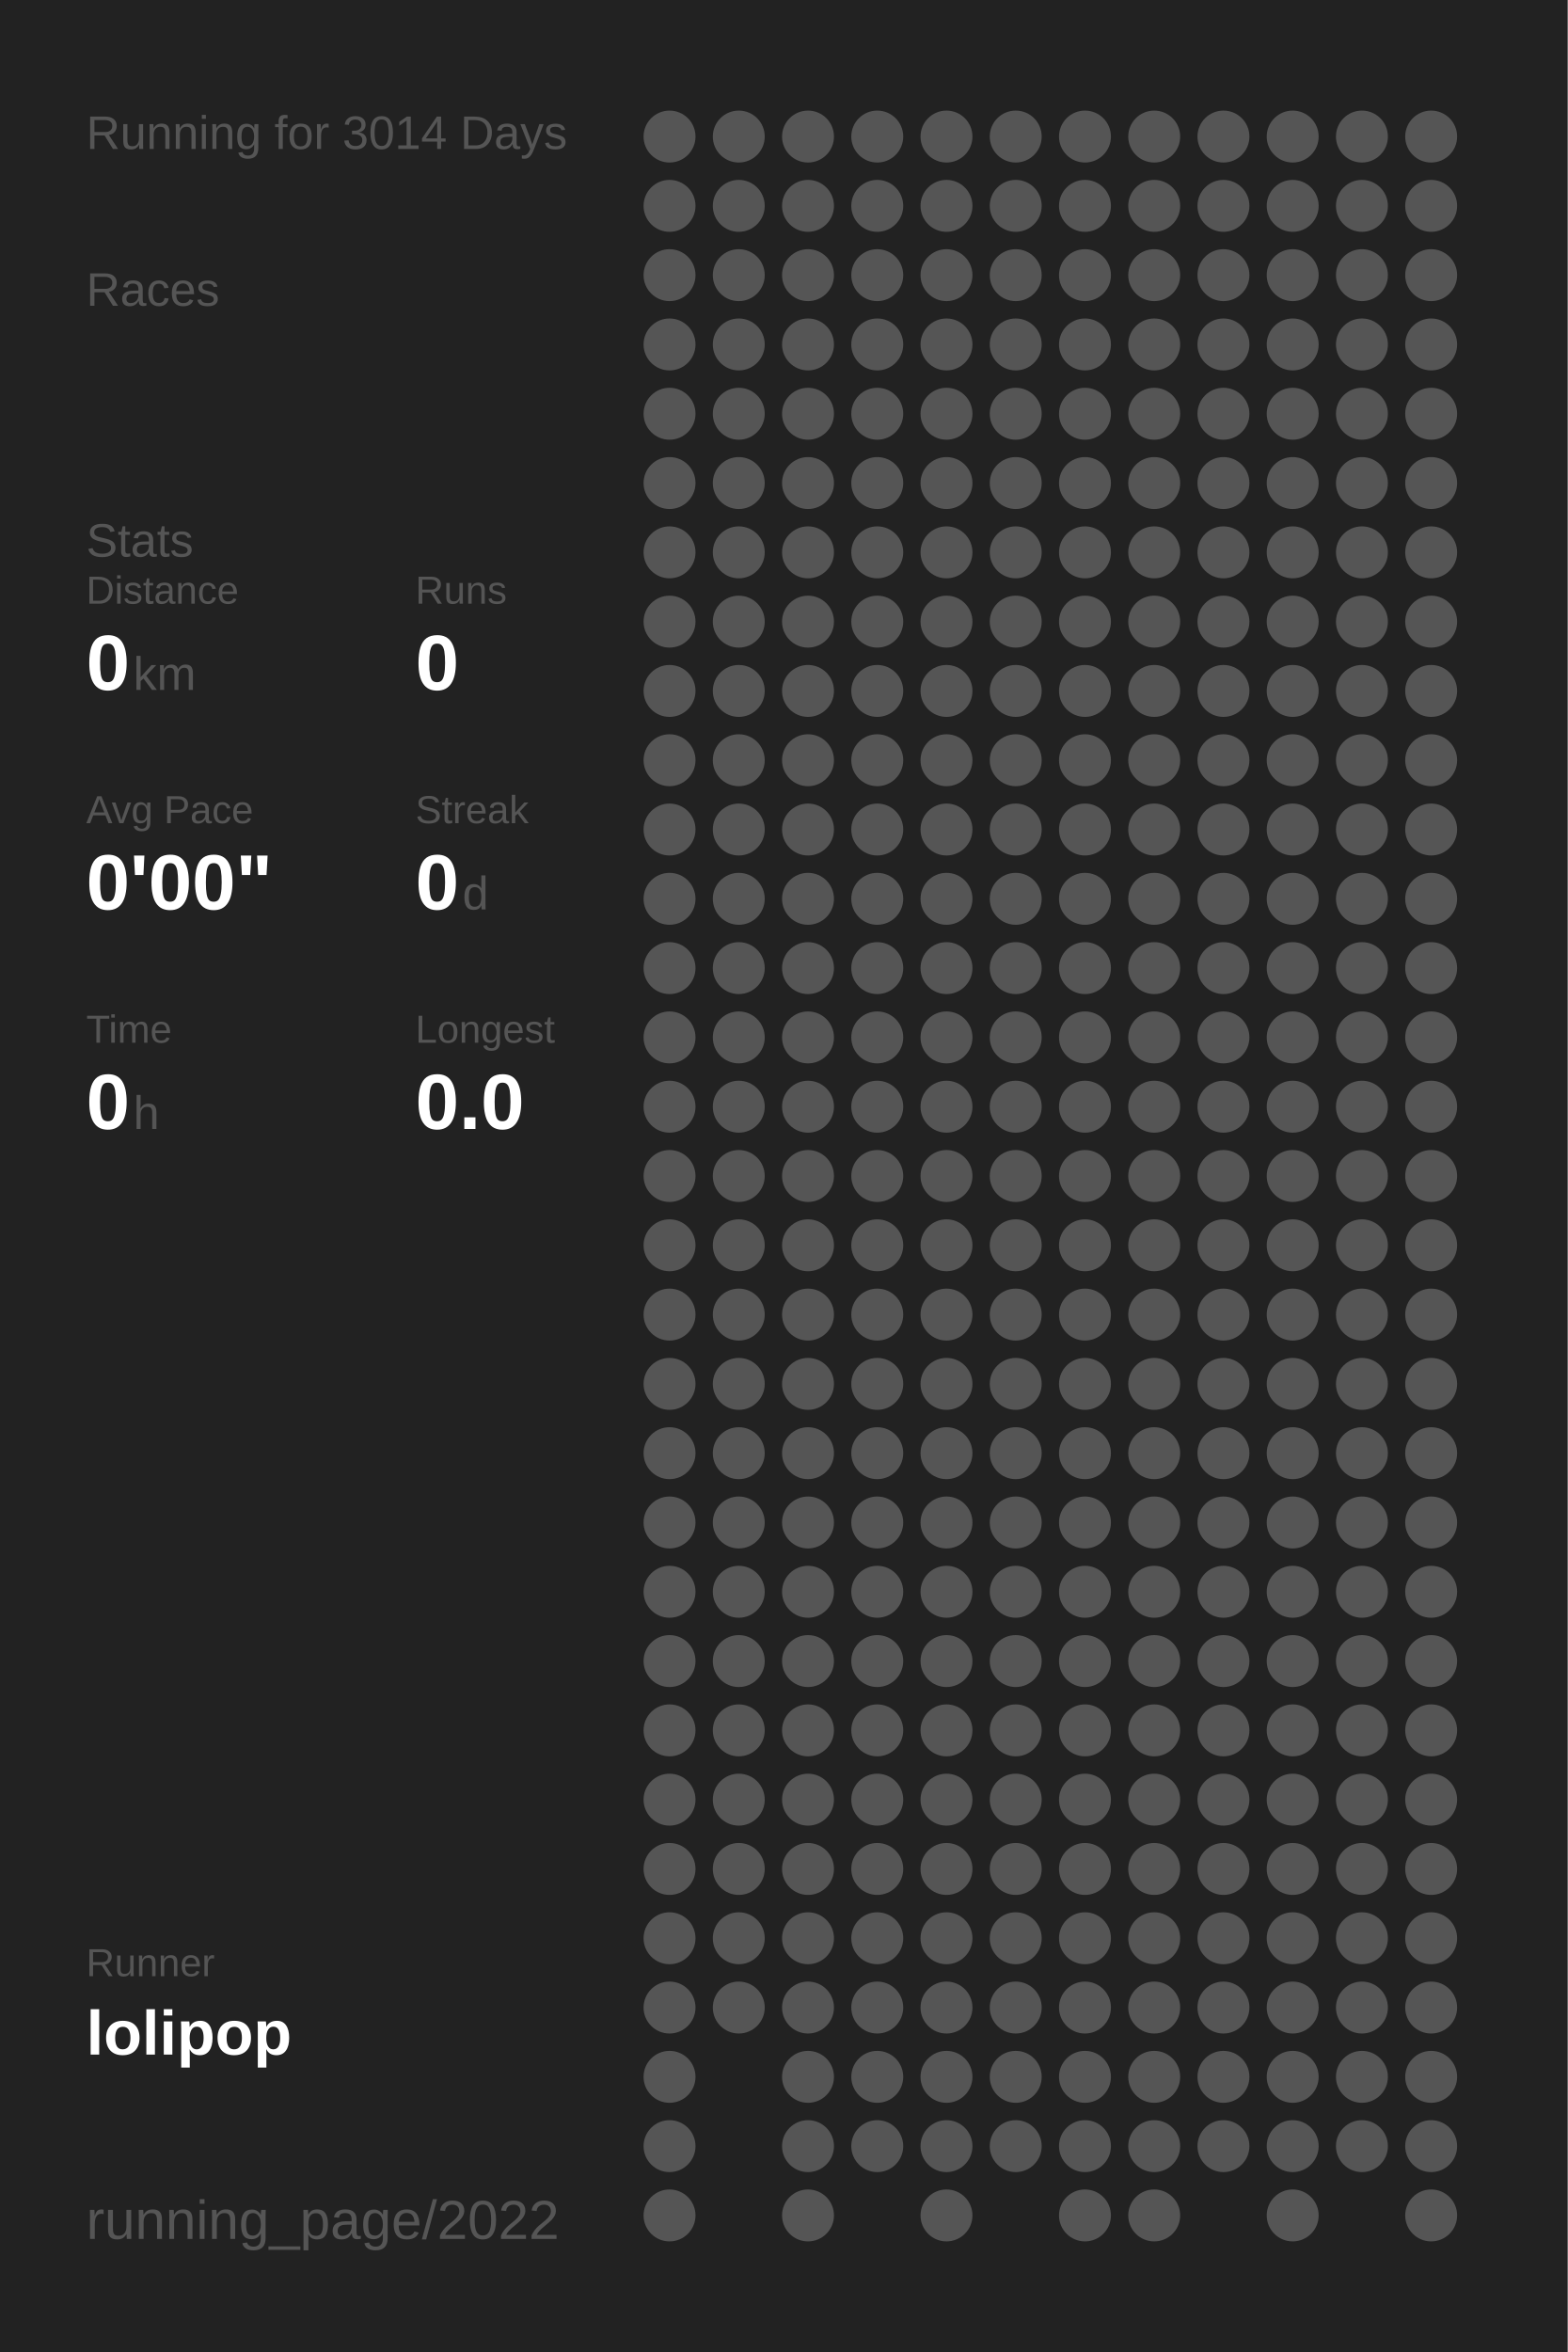
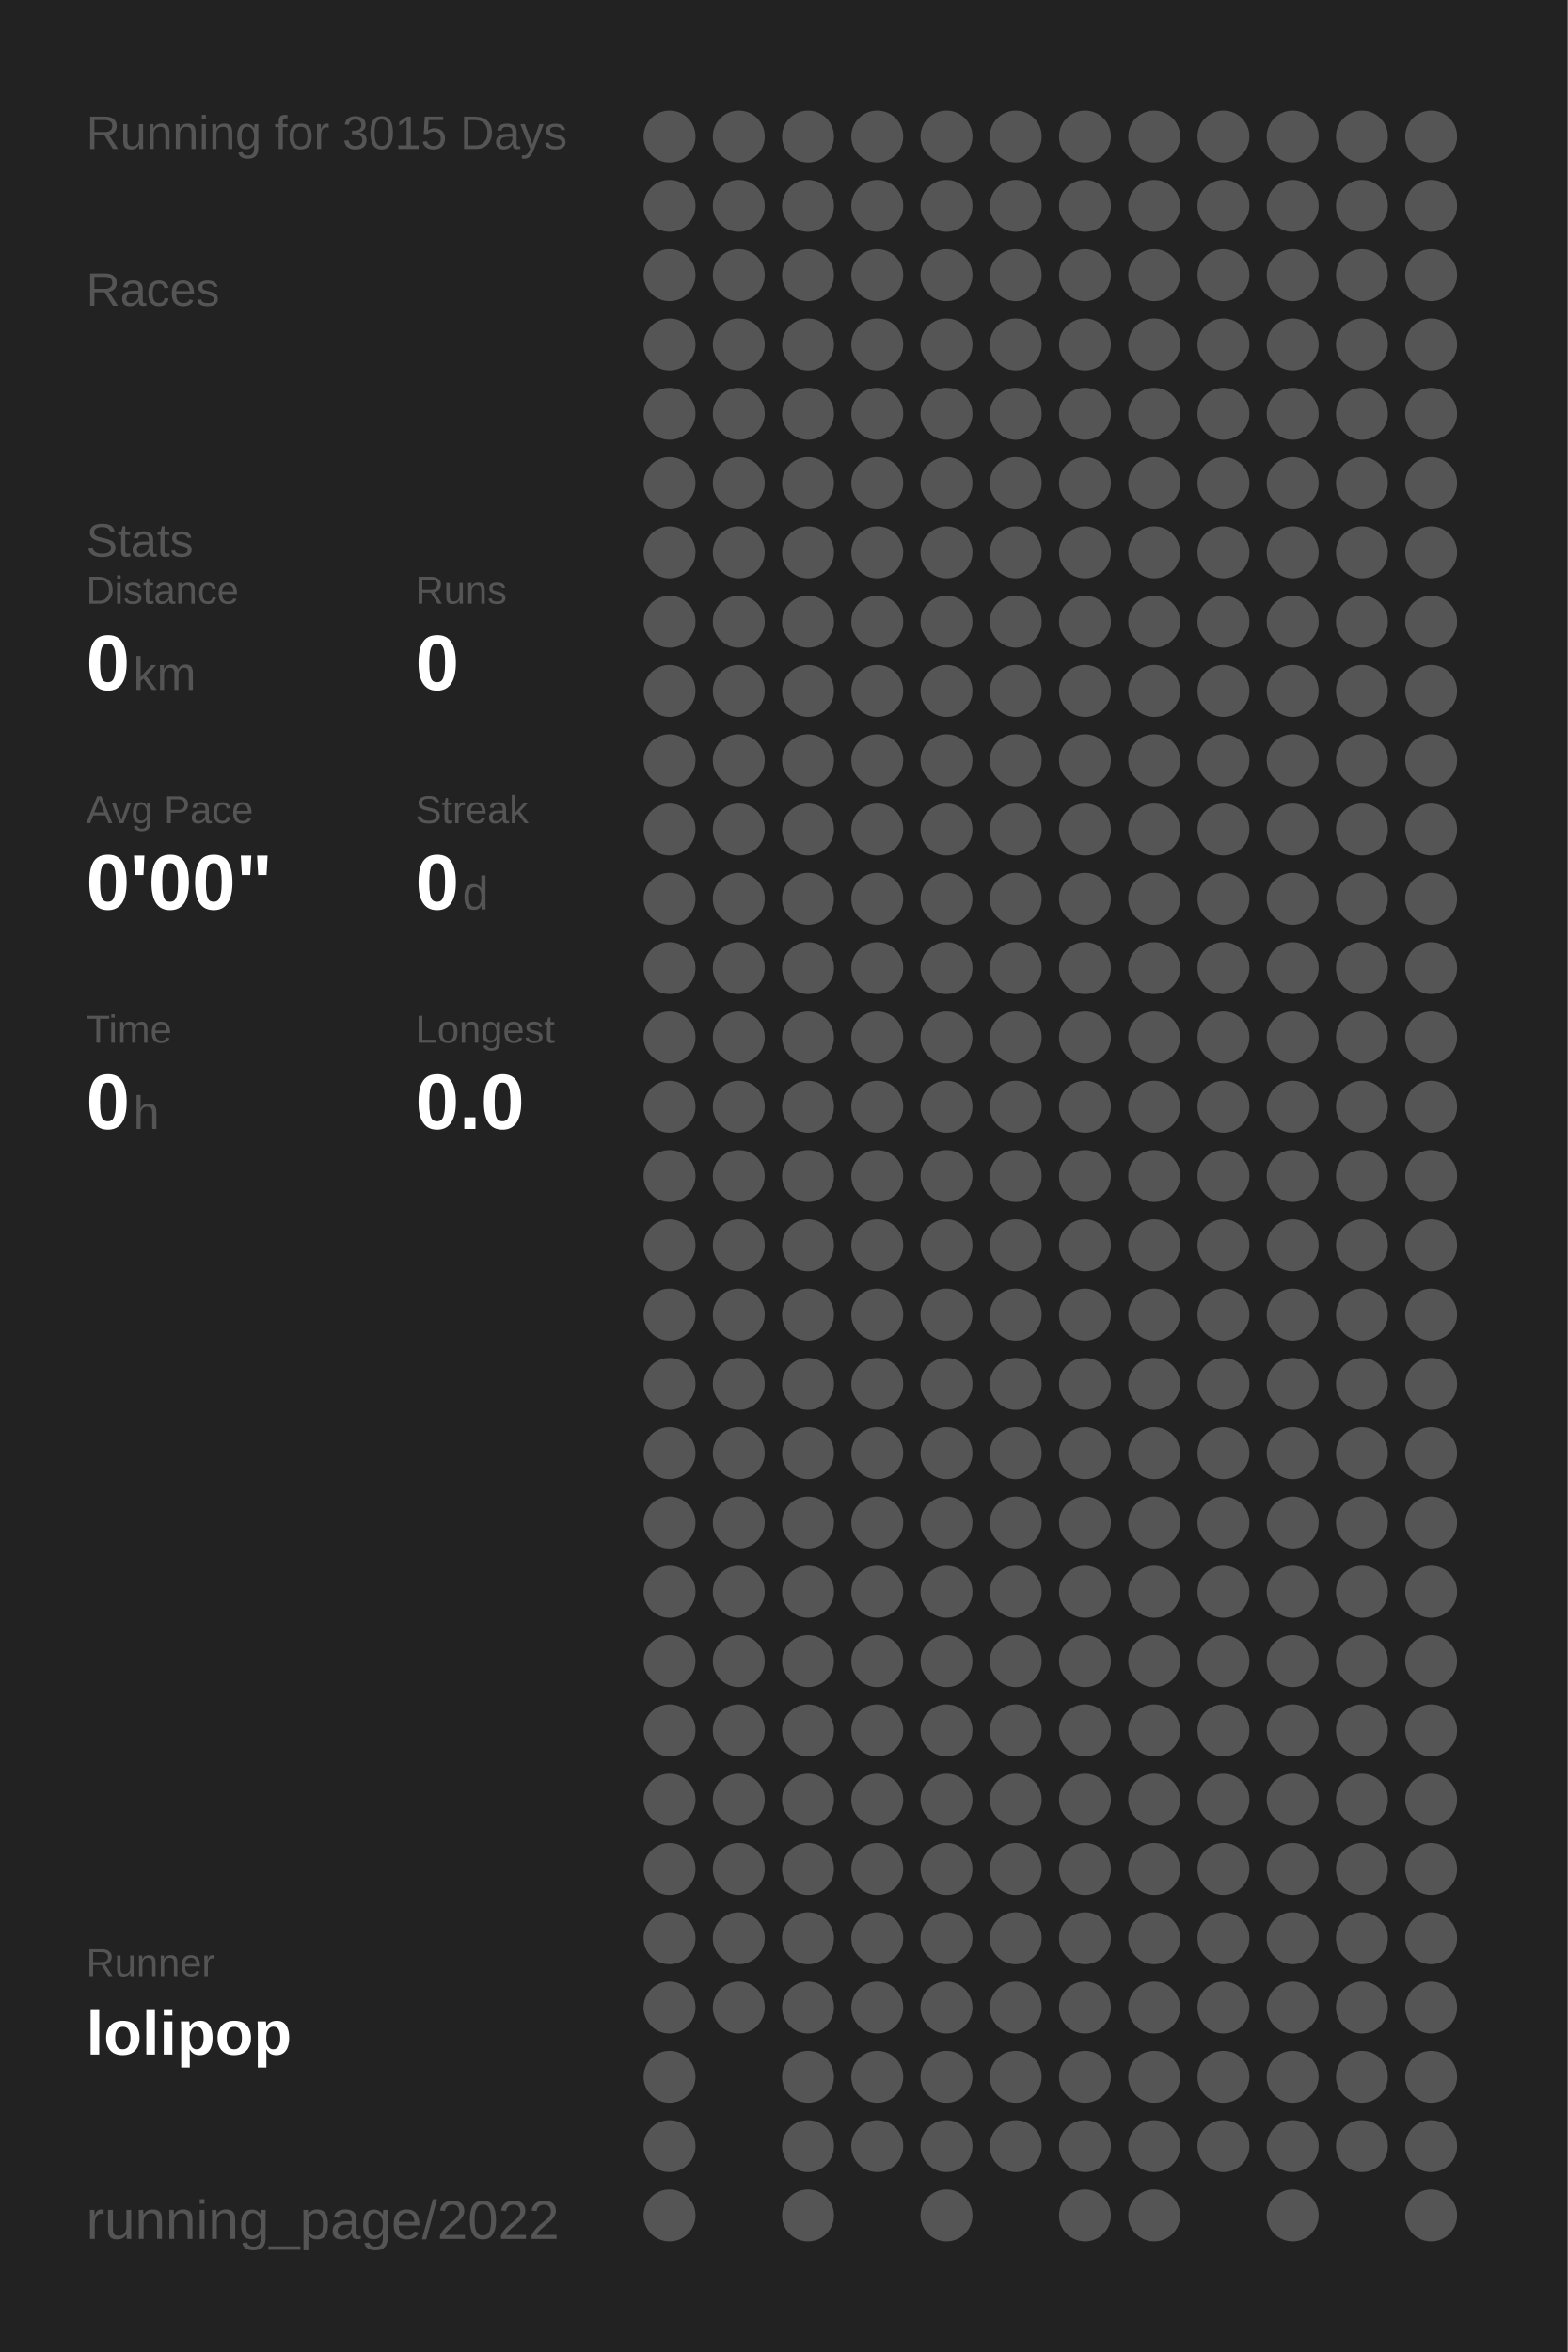
<svg xmlns="http://www.w3.org/2000/svg" baseProfile="full" height="300mm" version="1.1" viewBox="0,0,200,300" width="200mm">
  <defs />
  <rect fill="#222222" height="300" width="200" x="0" y="0" />
-   <text fill="#555555" style="font-size:6px; font-family:Arial;" x="11" y="19">Running for 3014 Days</text>
+   <text fill="#555555" style="font-size:6px; font-family:Arial;" x="11" y="19">Running for 3015 Days</text>
  <text fill="#555555" style="font-size:6px; font-family:Arial;" x="11" y="39">Races</text>
  <text fill="#555555" style="font-size:6px; font-family:Arial;" x="11" y="71">Stats</text>
  <text fill="#555555" style="font-size:5px; font-family:Arial;" x="11" y="77">Distance</text>
  <text fill="#FFFFFF" style="font-size:10px; font-family:Arial; font-weight:bold;" x="11" y="88">0</text>
  <text fill="#555555" style="font-size:6px; font-family:Arial;" x="17" y="88">km</text>
  <text fill="#555555" style="font-size:5px; font-family:Arial;" x="53" y="77">Runs</text>
  <text fill="#FFFFFF" style="font-size:10px; font-family:Arial; font-weight:bold;" x="53" y="88">0</text>
  <text fill="#555555" style="font-size:5px; font-family:Arial;" x="11" y="105">Avg Pace</text>
  <text fill="#FFFFFF" style="font-size:10px; font-family:Arial; font-weight:bold;" x="11" y="116">0'00"</text>
  <text fill="#555555" style="font-size:5px; font-family:Arial;" x="53" y="105">Streak</text>
  <text fill="#FFFFFF" style="font-size:10px; font-family:Arial; font-weight:bold;" x="53" y="116">0</text>
  <text fill="#555555" style="font-size:6px; font-family:Arial;" x="59" y="116">d</text>
  <text fill="#555555" style="font-size:5px; font-family:Arial;" x="11" y="133">Time</text>
  <text fill="#FFFFFF" style="font-size:10px; font-family:Arial; font-weight:bold;" x="11" y="144">0</text>
  <text fill="#555555" style="font-size:6px; font-family:Arial;" x="17" y="144">h</text>
  <text fill="#555555" style="font-size:5px; font-family:Arial;" x="53" y="133">Longest</text>
  <text fill="#FFFFFF" style="font-size:10px; font-family:Arial; font-weight:bold;" x="53" y="144">0.0</text>
  <text fill="#555555" style="font-size:5px; font-family:Arial;" x="11" y="252.065">Runner</text>
  <text fill="#FFFFFF" style="font-size:8px; font-family:Arial; font-weight:bold;" x="11" y="262.065">lolipop</text>
  <text fill="#555555" style="font-size:7px; font-family:Arial;" x="11" y="285.581">running_page/2022</text>
  <circle cx="85.417" cy="17.419" fill="#555555" r="3.312" />
  <circle cx="85.417" cy="26.258" fill="#555555" r="3.312" />
  <circle cx="85.417" cy="35.097" fill="#555555" r="3.312" />
  <circle cx="85.417" cy="43.935" fill="#555555" r="3.312" />
  <circle cx="85.417" cy="52.774" fill="#555555" r="3.312" />
  <circle cx="85.417" cy="61.613" fill="#555555" r="3.312" />
  <circle cx="85.417" cy="70.452" fill="#555555" r="3.312" />
  <circle cx="85.417" cy="79.29" fill="#555555" r="3.312" />
  <circle cx="85.417" cy="88.129" fill="#555555" r="3.312" />
  <circle cx="85.417" cy="96.968" fill="#555555" r="3.312" />
  <circle cx="85.417" cy="105.806" fill="#555555" r="3.312" />
  <circle cx="85.417" cy="114.645" fill="#555555" r="3.312" />
  <circle cx="85.417" cy="123.484" fill="#555555" r="3.312" />
  <circle cx="85.417" cy="132.323" fill="#555555" r="3.312" />
  <circle cx="85.417" cy="141.161" fill="#555555" r="3.312" />
  <circle cx="85.417" cy="150" fill="#555555" r="3.312" />
  <circle cx="85.417" cy="158.839" fill="#555555" r="3.312" />
  <circle cx="85.417" cy="167.677" fill="#555555" r="3.312" />
  <circle cx="85.417" cy="176.516" fill="#555555" r="3.312" />
  <circle cx="85.417" cy="185.355" fill="#555555" r="3.312" />
  <circle cx="85.417" cy="194.194" fill="#555555" r="3.312" />
  <circle cx="85.417" cy="203.032" fill="#555555" r="3.312" />
  <circle cx="85.417" cy="211.871" fill="#555555" r="3.312" />
  <circle cx="85.417" cy="220.71" fill="#555555" r="3.312" />
  <circle cx="85.417" cy="229.548" fill="#555555" r="3.312" />
  <circle cx="85.417" cy="238.387" fill="#555555" r="3.312" />
  <circle cx="85.417" cy="247.226" fill="#555555" r="3.312" />
  <circle cx="85.417" cy="256.065" fill="#555555" r="3.312" />
  <circle cx="85.417" cy="264.903" fill="#555555" r="3.312" />
  <circle cx="85.417" cy="273.742" fill="#555555" r="3.312" />
  <circle cx="85.417" cy="282.581" fill="#555555" r="3.312" />
  <circle cx="94.25" cy="17.419" fill="#555555" r="3.312" />
  <circle cx="94.25" cy="26.258" fill="#555555" r="3.312" />
  <circle cx="94.25" cy="35.097" fill="#555555" r="3.312" />
  <circle cx="94.25" cy="43.935" fill="#555555" r="3.312" />
  <circle cx="94.25" cy="52.774" fill="#555555" r="3.312" />
  <circle cx="94.25" cy="61.613" fill="#555555" r="3.312" />
  <circle cx="94.25" cy="70.452" fill="#555555" r="3.312" />
  <circle cx="94.25" cy="79.29" fill="#555555" r="3.312" />
  <circle cx="94.25" cy="88.129" fill="#555555" r="3.312" />
  <circle cx="94.25" cy="96.968" fill="#555555" r="3.312" />
  <circle cx="94.25" cy="105.806" fill="#555555" r="3.312" />
  <circle cx="94.25" cy="114.645" fill="#555555" r="3.312" />
  <circle cx="94.25" cy="123.484" fill="#555555" r="3.312" />
  <circle cx="94.25" cy="132.323" fill="#555555" r="3.312" />
  <circle cx="94.25" cy="141.161" fill="#555555" r="3.312" />
  <circle cx="94.25" cy="150" fill="#555555" r="3.312" />
  <circle cx="94.25" cy="158.839" fill="#555555" r="3.312" />
  <circle cx="94.25" cy="167.677" fill="#555555" r="3.312" />
  <circle cx="94.25" cy="176.516" fill="#555555" r="3.312" />
  <circle cx="94.25" cy="185.355" fill="#555555" r="3.312" />
  <circle cx="94.25" cy="194.194" fill="#555555" r="3.312" />
  <circle cx="94.25" cy="203.032" fill="#555555" r="3.312" />
  <circle cx="94.25" cy="211.871" fill="#555555" r="3.312" />
  <circle cx="94.25" cy="220.71" fill="#555555" r="3.312" />
  <circle cx="94.25" cy="229.548" fill="#555555" r="3.312" />
  <circle cx="94.25" cy="238.387" fill="#555555" r="3.312" />
  <circle cx="94.25" cy="247.226" fill="#555555" r="3.312" />
  <circle cx="94.25" cy="256.065" fill="#555555" r="3.312" />
  <circle cx="103.083" cy="17.419" fill="#555555" r="3.312" />
  <circle cx="103.083" cy="26.258" fill="#555555" r="3.312" />
  <circle cx="103.083" cy="35.097" fill="#555555" r="3.312" />
  <circle cx="103.083" cy="43.935" fill="#555555" r="3.312" />
  <circle cx="103.083" cy="52.774" fill="#555555" r="3.312" />
  <circle cx="103.083" cy="61.613" fill="#555555" r="3.312" />
  <circle cx="103.083" cy="70.452" fill="#555555" r="3.312" />
  <circle cx="103.083" cy="79.29" fill="#555555" r="3.312" />
  <circle cx="103.083" cy="88.129" fill="#555555" r="3.312" />
  <circle cx="103.083" cy="96.968" fill="#555555" r="3.312" />
  <circle cx="103.083" cy="105.806" fill="#555555" r="3.312" />
  <circle cx="103.083" cy="114.645" fill="#555555" r="3.312" />
  <circle cx="103.083" cy="123.484" fill="#555555" r="3.312" />
  <circle cx="103.083" cy="132.323" fill="#555555" r="3.312" />
  <circle cx="103.083" cy="141.161" fill="#555555" r="3.312" />
  <circle cx="103.083" cy="150" fill="#555555" r="3.312" />
  <circle cx="103.083" cy="158.839" fill="#555555" r="3.312" />
  <circle cx="103.083" cy="167.677" fill="#555555" r="3.312" />
  <circle cx="103.083" cy="176.516" fill="#555555" r="3.312" />
  <circle cx="103.083" cy="185.355" fill="#555555" r="3.312" />
  <circle cx="103.083" cy="194.194" fill="#555555" r="3.312" />
  <circle cx="103.083" cy="203.032" fill="#555555" r="3.312" />
  <circle cx="103.083" cy="211.871" fill="#555555" r="3.312" />
  <circle cx="103.083" cy="220.71" fill="#555555" r="3.312" />
  <circle cx="103.083" cy="229.548" fill="#555555" r="3.312" />
  <circle cx="103.083" cy="238.387" fill="#555555" r="3.312" />
  <circle cx="103.083" cy="247.226" fill="#555555" r="3.312" />
  <circle cx="103.083" cy="256.065" fill="#555555" r="3.312" />
  <circle cx="103.083" cy="264.903" fill="#555555" r="3.312" />
  <circle cx="103.083" cy="273.742" fill="#555555" r="3.312" />
  <circle cx="103.083" cy="282.581" fill="#555555" r="3.312" />
  <circle cx="111.917" cy="17.419" fill="#555555" r="3.312" />
  <circle cx="111.917" cy="26.258" fill="#555555" r="3.312" />
  <circle cx="111.917" cy="35.097" fill="#555555" r="3.312" />
  <circle cx="111.917" cy="43.935" fill="#555555" r="3.312" />
  <circle cx="111.917" cy="52.774" fill="#555555" r="3.312" />
  <circle cx="111.917" cy="61.613" fill="#555555" r="3.312" />
  <circle cx="111.917" cy="70.452" fill="#555555" r="3.312" />
  <circle cx="111.917" cy="79.29" fill="#555555" r="3.312" />
  <circle cx="111.917" cy="88.129" fill="#555555" r="3.312" />
  <circle cx="111.917" cy="96.968" fill="#555555" r="3.312" />
  <circle cx="111.917" cy="105.806" fill="#555555" r="3.312" />
  <circle cx="111.917" cy="114.645" fill="#555555" r="3.312" />
  <circle cx="111.917" cy="123.484" fill="#555555" r="3.312" />
  <circle cx="111.917" cy="132.323" fill="#555555" r="3.312" />
  <circle cx="111.917" cy="141.161" fill="#555555" r="3.312" />
  <circle cx="111.917" cy="150" fill="#555555" r="3.312" />
  <circle cx="111.917" cy="158.839" fill="#555555" r="3.312" />
  <circle cx="111.917" cy="167.677" fill="#555555" r="3.312" />
  <circle cx="111.917" cy="176.516" fill="#555555" r="3.312" />
  <circle cx="111.917" cy="185.355" fill="#555555" r="3.312" />
  <circle cx="111.917" cy="194.194" fill="#555555" r="3.312" />
  <circle cx="111.917" cy="203.032" fill="#555555" r="3.312" />
  <circle cx="111.917" cy="211.871" fill="#555555" r="3.312" />
  <circle cx="111.917" cy="220.71" fill="#555555" r="3.312" />
  <circle cx="111.917" cy="229.548" fill="#555555" r="3.312" />
  <circle cx="111.917" cy="238.387" fill="#555555" r="3.312" />
  <circle cx="111.917" cy="247.226" fill="#555555" r="3.312" />
  <circle cx="111.917" cy="256.065" fill="#555555" r="3.312" />
  <circle cx="111.917" cy="264.903" fill="#555555" r="3.312" />
  <circle cx="111.917" cy="273.742" fill="#555555" r="3.312" />
  <circle cx="120.75" cy="17.419" fill="#555555" r="3.312" />
  <circle cx="120.75" cy="26.258" fill="#555555" r="3.312" />
  <circle cx="120.75" cy="35.097" fill="#555555" r="3.312" />
  <circle cx="120.75" cy="43.935" fill="#555555" r="3.312" />
  <circle cx="120.75" cy="52.774" fill="#555555" r="3.312" />
  <circle cx="120.75" cy="61.613" fill="#555555" r="3.312" />
  <circle cx="120.75" cy="70.452" fill="#555555" r="3.312" />
  <circle cx="120.75" cy="79.29" fill="#555555" r="3.312" />
  <circle cx="120.75" cy="88.129" fill="#555555" r="3.312" />
  <circle cx="120.75" cy="96.968" fill="#555555" r="3.312" />
  <circle cx="120.75" cy="105.806" fill="#555555" r="3.312" />
  <circle cx="120.75" cy="114.645" fill="#555555" r="3.312" />
  <circle cx="120.75" cy="123.484" fill="#555555" r="3.312" />
  <circle cx="120.75" cy="132.323" fill="#555555" r="3.312" />
  <circle cx="120.75" cy="141.161" fill="#555555" r="3.312" />
  <circle cx="120.75" cy="150" fill="#555555" r="3.312" />
  <circle cx="120.75" cy="158.839" fill="#555555" r="3.312" />
  <circle cx="120.75" cy="167.677" fill="#555555" r="3.312" />
  <circle cx="120.75" cy="176.516" fill="#555555" r="3.312" />
  <circle cx="120.75" cy="185.355" fill="#555555" r="3.312" />
  <circle cx="120.75" cy="194.194" fill="#555555" r="3.312" />
  <circle cx="120.75" cy="203.032" fill="#555555" r="3.312" />
  <circle cx="120.75" cy="211.871" fill="#555555" r="3.312" />
  <circle cx="120.75" cy="220.71" fill="#555555" r="3.312" />
  <circle cx="120.75" cy="229.548" fill="#555555" r="3.312" />
  <circle cx="120.75" cy="238.387" fill="#555555" r="3.312" />
  <circle cx="120.75" cy="247.226" fill="#555555" r="3.312" />
  <circle cx="120.75" cy="256.065" fill="#555555" r="3.312" />
  <circle cx="120.75" cy="264.903" fill="#555555" r="3.312" />
  <circle cx="120.75" cy="273.742" fill="#555555" r="3.312" />
  <circle cx="120.75" cy="282.581" fill="#555555" r="3.312" />
  <circle cx="129.583" cy="17.419" fill="#555555" r="3.312" />
  <circle cx="129.583" cy="26.258" fill="#555555" r="3.312" />
  <circle cx="129.583" cy="35.097" fill="#555555" r="3.312" />
  <circle cx="129.583" cy="43.935" fill="#555555" r="3.312" />
  <circle cx="129.583" cy="52.774" fill="#555555" r="3.312" />
  <circle cx="129.583" cy="61.613" fill="#555555" r="3.312" />
  <circle cx="129.583" cy="70.452" fill="#555555" r="3.312" />
  <circle cx="129.583" cy="79.29" fill="#555555" r="3.312" />
  <circle cx="129.583" cy="88.129" fill="#555555" r="3.312" />
  <circle cx="129.583" cy="96.968" fill="#555555" r="3.312" />
  <circle cx="129.583" cy="105.806" fill="#555555" r="3.312" />
  <circle cx="129.583" cy="114.645" fill="#555555" r="3.312" />
  <circle cx="129.583" cy="123.484" fill="#555555" r="3.312" />
  <circle cx="129.583" cy="132.323" fill="#555555" r="3.312" />
  <circle cx="129.583" cy="141.161" fill="#555555" r="3.312" />
  <circle cx="129.583" cy="150" fill="#555555" r="3.312" />
  <circle cx="129.583" cy="158.839" fill="#555555" r="3.312" />
  <circle cx="129.583" cy="167.677" fill="#555555" r="3.312" />
  <circle cx="129.583" cy="176.516" fill="#555555" r="3.312" />
  <circle cx="129.583" cy="185.355" fill="#555555" r="3.312" />
  <circle cx="129.583" cy="194.194" fill="#555555" r="3.312" />
  <circle cx="129.583" cy="203.032" fill="#555555" r="3.312" />
  <circle cx="129.583" cy="211.871" fill="#555555" r="3.312" />
  <circle cx="129.583" cy="220.71" fill="#555555" r="3.312" />
  <circle cx="129.583" cy="229.548" fill="#555555" r="3.312" />
  <circle cx="129.583" cy="238.387" fill="#555555" r="3.312" />
  <circle cx="129.583" cy="247.226" fill="#555555" r="3.312" />
  <circle cx="129.583" cy="256.065" fill="#555555" r="3.312" />
  <circle cx="129.583" cy="264.903" fill="#555555" r="3.312" />
  <circle cx="129.583" cy="273.742" fill="#555555" r="3.312" />
  <circle cx="138.417" cy="17.419" fill="#555555" r="3.312" />
  <circle cx="138.417" cy="26.258" fill="#555555" r="3.312" />
  <circle cx="138.417" cy="35.097" fill="#555555" r="3.312" />
  <circle cx="138.417" cy="43.935" fill="#555555" r="3.312" />
  <circle cx="138.417" cy="52.774" fill="#555555" r="3.312" />
  <circle cx="138.417" cy="61.613" fill="#555555" r="3.312" />
  <circle cx="138.417" cy="70.452" fill="#555555" r="3.312" />
  <circle cx="138.417" cy="79.29" fill="#555555" r="3.312" />
  <circle cx="138.417" cy="88.129" fill="#555555" r="3.312" />
  <circle cx="138.417" cy="96.968" fill="#555555" r="3.312" />
  <circle cx="138.417" cy="105.806" fill="#555555" r="3.312" />
  <circle cx="138.417" cy="114.645" fill="#555555" r="3.312" />
  <circle cx="138.417" cy="123.484" fill="#555555" r="3.312" />
  <circle cx="138.417" cy="132.323" fill="#555555" r="3.312" />
  <circle cx="138.417" cy="141.161" fill="#555555" r="3.312" />
  <circle cx="138.417" cy="150" fill="#555555" r="3.312" />
  <circle cx="138.417" cy="158.839" fill="#555555" r="3.312" />
  <circle cx="138.417" cy="167.677" fill="#555555" r="3.312" />
  <circle cx="138.417" cy="176.516" fill="#555555" r="3.312" />
  <circle cx="138.417" cy="185.355" fill="#555555" r="3.312" />
  <circle cx="138.417" cy="194.194" fill="#555555" r="3.312" />
  <circle cx="138.417" cy="203.032" fill="#555555" r="3.312" />
  <circle cx="138.417" cy="211.871" fill="#555555" r="3.312" />
  <circle cx="138.417" cy="220.71" fill="#555555" r="3.312" />
  <circle cx="138.417" cy="229.548" fill="#555555" r="3.312" />
  <circle cx="138.417" cy="238.387" fill="#555555" r="3.312" />
  <circle cx="138.417" cy="247.226" fill="#555555" r="3.312" />
  <circle cx="138.417" cy="256.065" fill="#555555" r="3.312" />
  <circle cx="138.417" cy="264.903" fill="#555555" r="3.312" />
  <circle cx="138.417" cy="273.742" fill="#555555" r="3.312" />
  <circle cx="138.417" cy="282.581" fill="#555555" r="3.312" />
  <circle cx="147.25" cy="17.419" fill="#555555" r="3.312" />
  <circle cx="147.25" cy="26.258" fill="#555555" r="3.312" />
  <circle cx="147.25" cy="35.097" fill="#555555" r="3.312" />
  <circle cx="147.25" cy="43.935" fill="#555555" r="3.312" />
  <circle cx="147.25" cy="52.774" fill="#555555" r="3.312" />
  <circle cx="147.25" cy="61.613" fill="#555555" r="3.312" />
  <circle cx="147.25" cy="70.452" fill="#555555" r="3.312" />
  <circle cx="147.25" cy="79.29" fill="#555555" r="3.312" />
  <circle cx="147.25" cy="88.129" fill="#555555" r="3.312" />
  <circle cx="147.25" cy="96.968" fill="#555555" r="3.312" />
  <circle cx="147.25" cy="105.806" fill="#555555" r="3.312" />
  <circle cx="147.25" cy="114.645" fill="#555555" r="3.312" />
  <circle cx="147.25" cy="123.484" fill="#555555" r="3.312" />
  <circle cx="147.25" cy="132.323" fill="#555555" r="3.312" />
  <circle cx="147.25" cy="141.161" fill="#555555" r="3.312" />
  <circle cx="147.25" cy="150" fill="#555555" r="3.312" />
  <circle cx="147.25" cy="158.839" fill="#555555" r="3.312" />
  <circle cx="147.25" cy="167.677" fill="#555555" r="3.312" />
  <circle cx="147.25" cy="176.516" fill="#555555" r="3.312" />
  <circle cx="147.25" cy="185.355" fill="#555555" r="3.312" />
  <circle cx="147.25" cy="194.194" fill="#555555" r="3.312" />
  <circle cx="147.25" cy="203.032" fill="#555555" r="3.312" />
  <circle cx="147.25" cy="211.871" fill="#555555" r="3.312" />
  <circle cx="147.25" cy="220.71" fill="#555555" r="3.312" />
  <circle cx="147.25" cy="229.548" fill="#555555" r="3.312" />
  <circle cx="147.25" cy="238.387" fill="#555555" r="3.312" />
  <circle cx="147.25" cy="247.226" fill="#555555" r="3.312" />
  <circle cx="147.25" cy="256.065" fill="#555555" r="3.312" />
  <circle cx="147.25" cy="264.903" fill="#555555" r="3.312" />
  <circle cx="147.25" cy="273.742" fill="#555555" r="3.312" />
  <circle cx="147.25" cy="282.581" fill="#555555" r="3.312" />
  <circle cx="156.083" cy="17.419" fill="#555555" r="3.312" />
  <circle cx="156.083" cy="26.258" fill="#555555" r="3.312" />
  <circle cx="156.083" cy="35.097" fill="#555555" r="3.312" />
  <circle cx="156.083" cy="43.935" fill="#555555" r="3.312" />
  <circle cx="156.083" cy="52.774" fill="#555555" r="3.312" />
  <circle cx="156.083" cy="61.613" fill="#555555" r="3.312" />
  <circle cx="156.083" cy="70.452" fill="#555555" r="3.312" />
  <circle cx="156.083" cy="79.29" fill="#555555" r="3.312" />
  <circle cx="156.083" cy="88.129" fill="#555555" r="3.312" />
  <circle cx="156.083" cy="96.968" fill="#555555" r="3.312" />
  <circle cx="156.083" cy="105.806" fill="#555555" r="3.312" />
  <circle cx="156.083" cy="114.645" fill="#555555" r="3.312" />
  <circle cx="156.083" cy="123.484" fill="#555555" r="3.312" />
  <circle cx="156.083" cy="132.323" fill="#555555" r="3.312" />
  <circle cx="156.083" cy="141.161" fill="#555555" r="3.312" />
  <circle cx="156.083" cy="150" fill="#555555" r="3.312" />
  <circle cx="156.083" cy="158.839" fill="#555555" r="3.312" />
  <circle cx="156.083" cy="167.677" fill="#555555" r="3.312" />
  <circle cx="156.083" cy="176.516" fill="#555555" r="3.312" />
  <circle cx="156.083" cy="185.355" fill="#555555" r="3.312" />
  <circle cx="156.083" cy="194.194" fill="#555555" r="3.312" />
  <circle cx="156.083" cy="203.032" fill="#555555" r="3.312" />
  <circle cx="156.083" cy="211.871" fill="#555555" r="3.312" />
  <circle cx="156.083" cy="220.71" fill="#555555" r="3.312" />
  <circle cx="156.083" cy="229.548" fill="#555555" r="3.312" />
  <circle cx="156.083" cy="238.387" fill="#555555" r="3.312" />
  <circle cx="156.083" cy="247.226" fill="#555555" r="3.312" />
  <circle cx="156.083" cy="256.065" fill="#555555" r="3.312" />
  <circle cx="156.083" cy="264.903" fill="#555555" r="3.312" />
  <circle cx="156.083" cy="273.742" fill="#555555" r="3.312" />
  <circle cx="164.917" cy="17.419" fill="#555555" r="3.312" />
  <circle cx="164.917" cy="26.258" fill="#555555" r="3.312" />
  <circle cx="164.917" cy="35.097" fill="#555555" r="3.312" />
  <circle cx="164.917" cy="43.935" fill="#555555" r="3.312" />
  <circle cx="164.917" cy="52.774" fill="#555555" r="3.312" />
  <circle cx="164.917" cy="61.613" fill="#555555" r="3.312" />
  <circle cx="164.917" cy="70.452" fill="#555555" r="3.312" />
  <circle cx="164.917" cy="79.29" fill="#555555" r="3.312" />
  <circle cx="164.917" cy="88.129" fill="#555555" r="3.312" />
  <circle cx="164.917" cy="96.968" fill="#555555" r="3.312" />
  <circle cx="164.917" cy="105.806" fill="#555555" r="3.312" />
  <circle cx="164.917" cy="114.645" fill="#555555" r="3.312" />
  <circle cx="164.917" cy="123.484" fill="#555555" r="3.312" />
  <circle cx="164.917" cy="132.323" fill="#555555" r="3.312" />
  <circle cx="164.917" cy="141.161" fill="#555555" r="3.312" />
  <circle cx="164.917" cy="150" fill="#555555" r="3.312" />
  <circle cx="164.917" cy="158.839" fill="#555555" r="3.312" />
  <circle cx="164.917" cy="167.677" fill="#555555" r="3.312" />
  <circle cx="164.917" cy="176.516" fill="#555555" r="3.312" />
  <circle cx="164.917" cy="185.355" fill="#555555" r="3.312" />
  <circle cx="164.917" cy="194.194" fill="#555555" r="3.312" />
  <circle cx="164.917" cy="203.032" fill="#555555" r="3.312" />
  <circle cx="164.917" cy="211.871" fill="#555555" r="3.312" />
  <circle cx="164.917" cy="220.71" fill="#555555" r="3.312" />
  <circle cx="164.917" cy="229.548" fill="#555555" r="3.312" />
  <circle cx="164.917" cy="238.387" fill="#555555" r="3.312" />
  <circle cx="164.917" cy="247.226" fill="#555555" r="3.312" />
  <circle cx="164.917" cy="256.065" fill="#555555" r="3.312" />
  <circle cx="164.917" cy="264.903" fill="#555555" r="3.312" />
  <circle cx="164.917" cy="273.742" fill="#555555" r="3.312" />
  <circle cx="164.917" cy="282.581" fill="#555555" r="3.312" />
  <circle cx="173.75" cy="17.419" fill="#555555" r="3.312" />
  <circle cx="173.75" cy="26.258" fill="#555555" r="3.312" />
  <circle cx="173.75" cy="35.097" fill="#555555" r="3.312" />
  <circle cx="173.75" cy="43.935" fill="#555555" r="3.312" />
  <circle cx="173.75" cy="52.774" fill="#555555" r="3.312" />
  <circle cx="173.75" cy="61.613" fill="#555555" r="3.312" />
  <circle cx="173.75" cy="70.452" fill="#555555" r="3.312" />
  <circle cx="173.75" cy="79.29" fill="#555555" r="3.312" />
  <circle cx="173.75" cy="88.129" fill="#555555" r="3.312" />
  <circle cx="173.75" cy="96.968" fill="#555555" r="3.312" />
  <circle cx="173.75" cy="105.806" fill="#555555" r="3.312" />
  <circle cx="173.75" cy="114.645" fill="#555555" r="3.312" />
  <circle cx="173.75" cy="123.484" fill="#555555" r="3.312" />
  <circle cx="173.75" cy="132.323" fill="#555555" r="3.312" />
  <circle cx="173.75" cy="141.161" fill="#555555" r="3.312" />
  <circle cx="173.75" cy="150" fill="#555555" r="3.312" />
  <circle cx="173.75" cy="158.839" fill="#555555" r="3.312" />
  <circle cx="173.75" cy="167.677" fill="#555555" r="3.312" />
  <circle cx="173.75" cy="176.516" fill="#555555" r="3.312" />
  <circle cx="173.75" cy="185.355" fill="#555555" r="3.312" />
  <circle cx="173.75" cy="194.194" fill="#555555" r="3.312" />
  <circle cx="173.75" cy="203.032" fill="#555555" r="3.312" />
  <circle cx="173.75" cy="211.871" fill="#555555" r="3.312" />
  <circle cx="173.75" cy="220.71" fill="#555555" r="3.312" />
  <circle cx="173.75" cy="229.548" fill="#555555" r="3.312" />
  <circle cx="173.75" cy="238.387" fill="#555555" r="3.312" />
  <circle cx="173.75" cy="247.226" fill="#555555" r="3.312" />
  <circle cx="173.75" cy="256.065" fill="#555555" r="3.312" />
  <circle cx="173.75" cy="264.903" fill="#555555" r="3.312" />
  <circle cx="173.75" cy="273.742" fill="#555555" r="3.312" />
  <circle cx="182.583" cy="17.419" fill="#555555" r="3.312" />
  <circle cx="182.583" cy="26.258" fill="#555555" r="3.312" />
  <circle cx="182.583" cy="35.097" fill="#555555" r="3.312" />
  <circle cx="182.583" cy="43.935" fill="#555555" r="3.312" />
  <circle cx="182.583" cy="52.774" fill="#555555" r="3.312" />
  <circle cx="182.583" cy="61.613" fill="#555555" r="3.312" />
  <circle cx="182.583" cy="70.452" fill="#555555" r="3.312" />
  <circle cx="182.583" cy="79.29" fill="#555555" r="3.312" />
  <circle cx="182.583" cy="88.129" fill="#555555" r="3.312" />
  <circle cx="182.583" cy="96.968" fill="#555555" r="3.312" />
  <circle cx="182.583" cy="105.806" fill="#555555" r="3.312" />
  <circle cx="182.583" cy="114.645" fill="#555555" r="3.312" />
  <circle cx="182.583" cy="123.484" fill="#555555" r="3.312" />
  <circle cx="182.583" cy="132.323" fill="#555555" r="3.312" />
  <circle cx="182.583" cy="141.161" fill="#555555" r="3.312" />
  <circle cx="182.583" cy="150" fill="#555555" r="3.312" />
  <circle cx="182.583" cy="158.839" fill="#555555" r="3.312" />
  <circle cx="182.583" cy="167.677" fill="#555555" r="3.312" />
  <circle cx="182.583" cy="176.516" fill="#555555" r="3.312" />
  <circle cx="182.583" cy="185.355" fill="#555555" r="3.312" />
  <circle cx="182.583" cy="194.194" fill="#555555" r="3.312" />
  <circle cx="182.583" cy="203.032" fill="#555555" r="3.312" />
  <circle cx="182.583" cy="211.871" fill="#555555" r="3.312" />
  <circle cx="182.583" cy="220.71" fill="#555555" r="3.312" />
  <circle cx="182.583" cy="229.548" fill="#555555" r="3.312" />
  <circle cx="182.583" cy="238.387" fill="#555555" r="3.312" />
  <circle cx="182.583" cy="247.226" fill="#555555" r="3.312" />
  <circle cx="182.583" cy="256.065" fill="#555555" r="3.312" />
  <circle cx="182.583" cy="264.903" fill="#555555" r="3.312" />
  <circle cx="182.583" cy="273.742" fill="#555555" r="3.312" />
  <circle cx="182.583" cy="282.581" fill="#555555" r="3.312" />
</svg>
